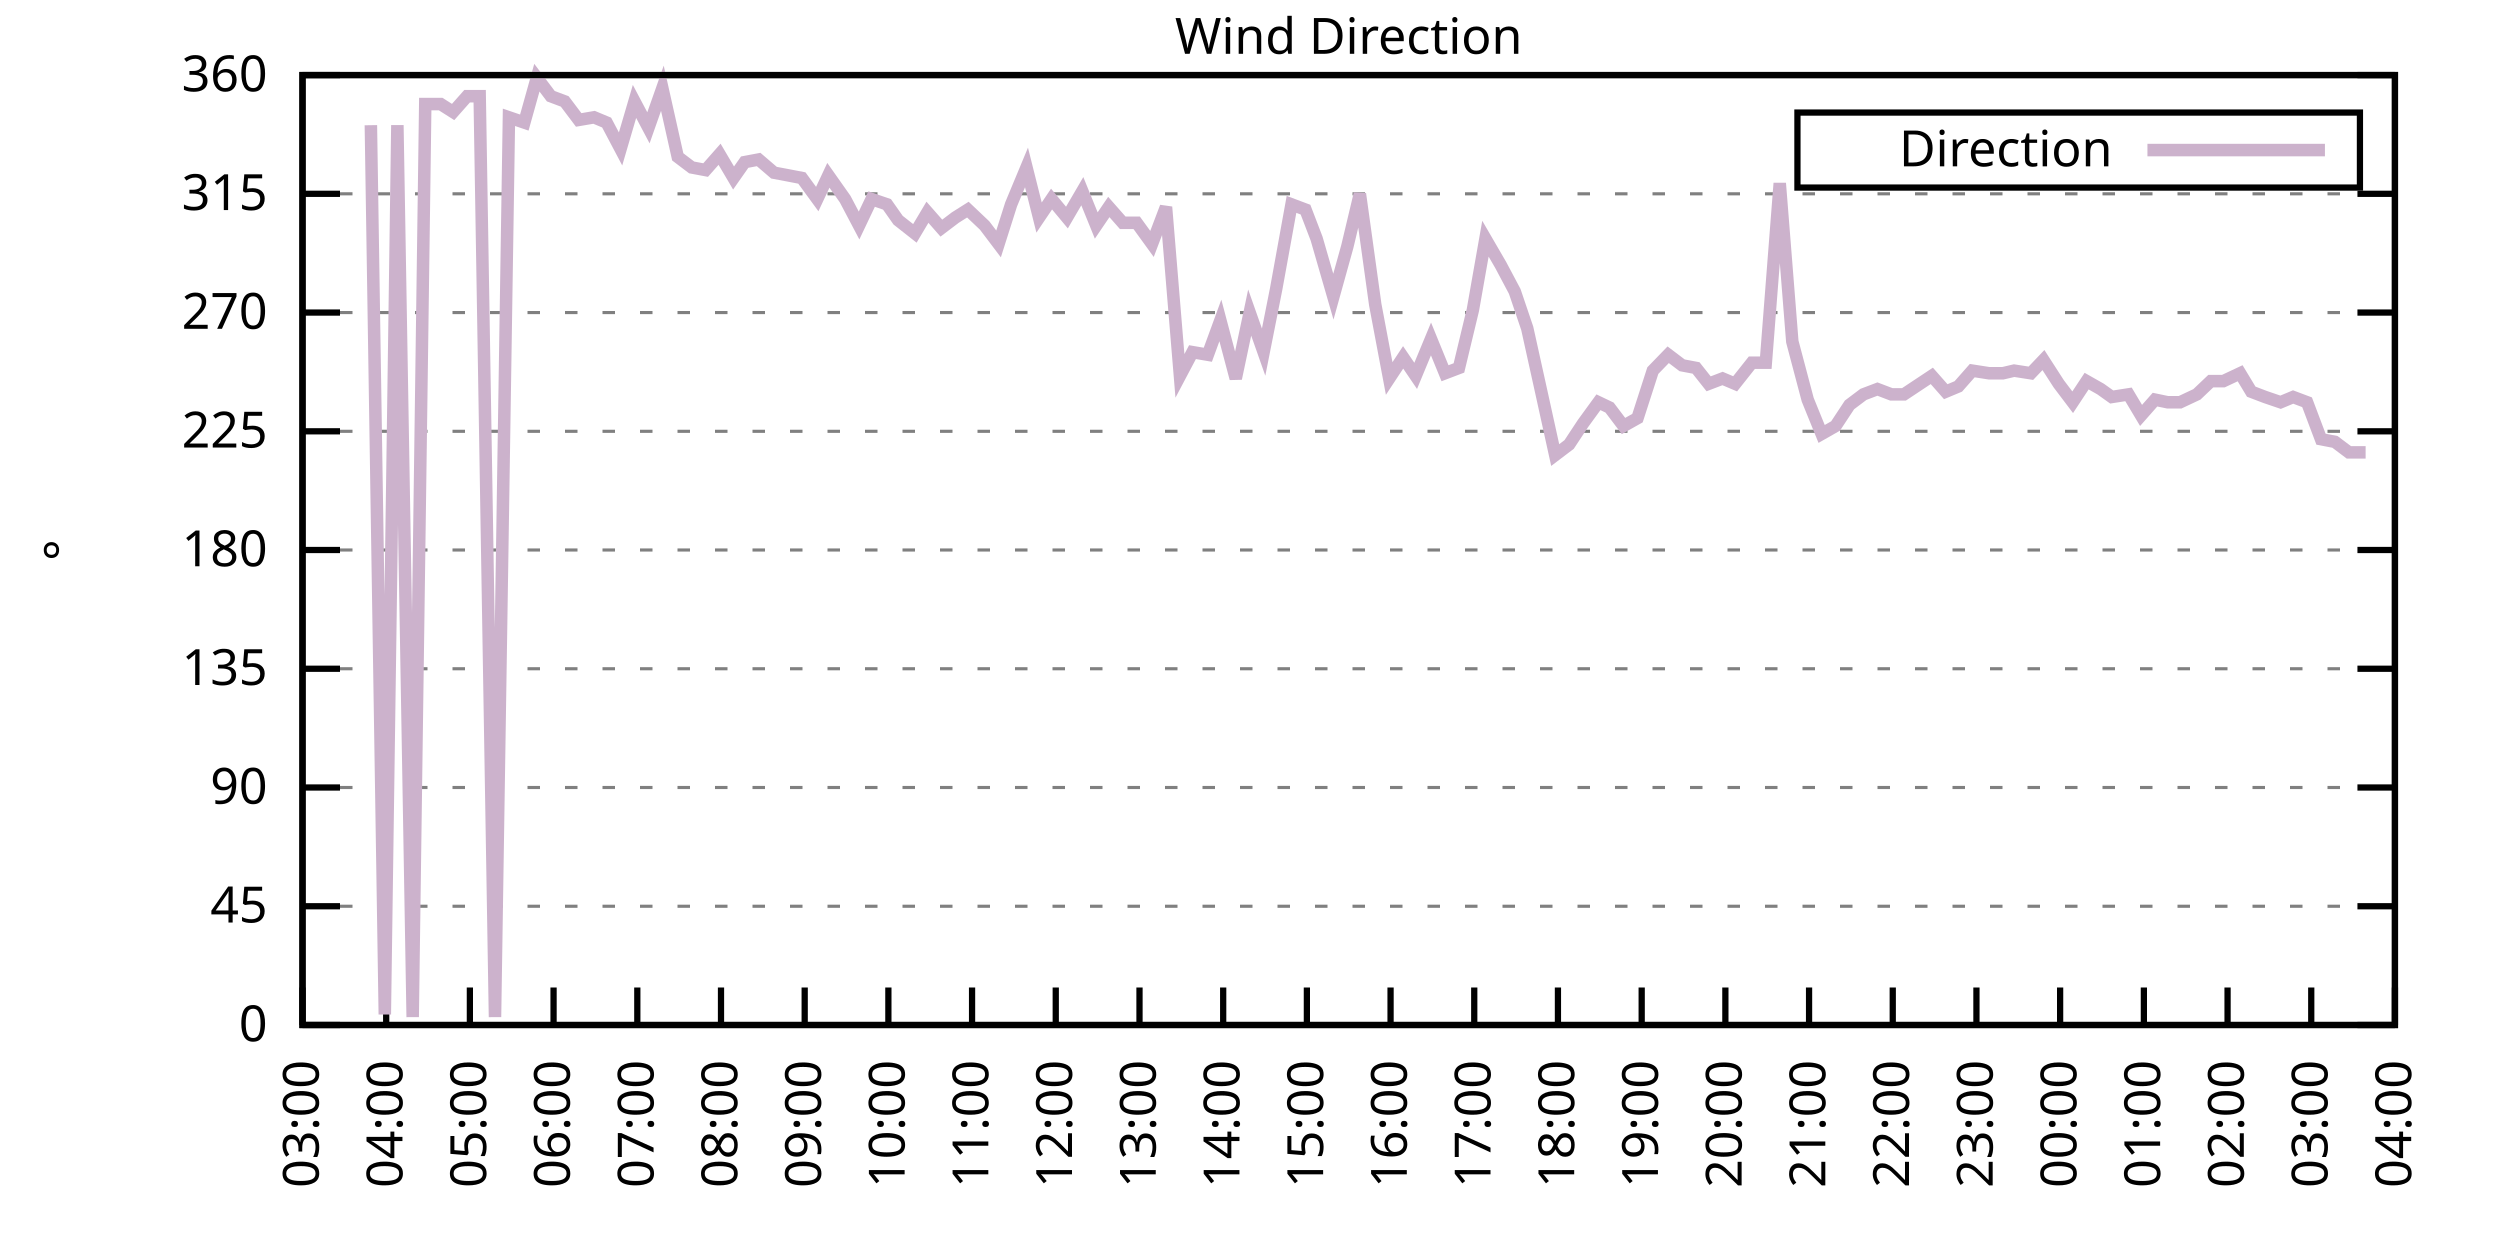
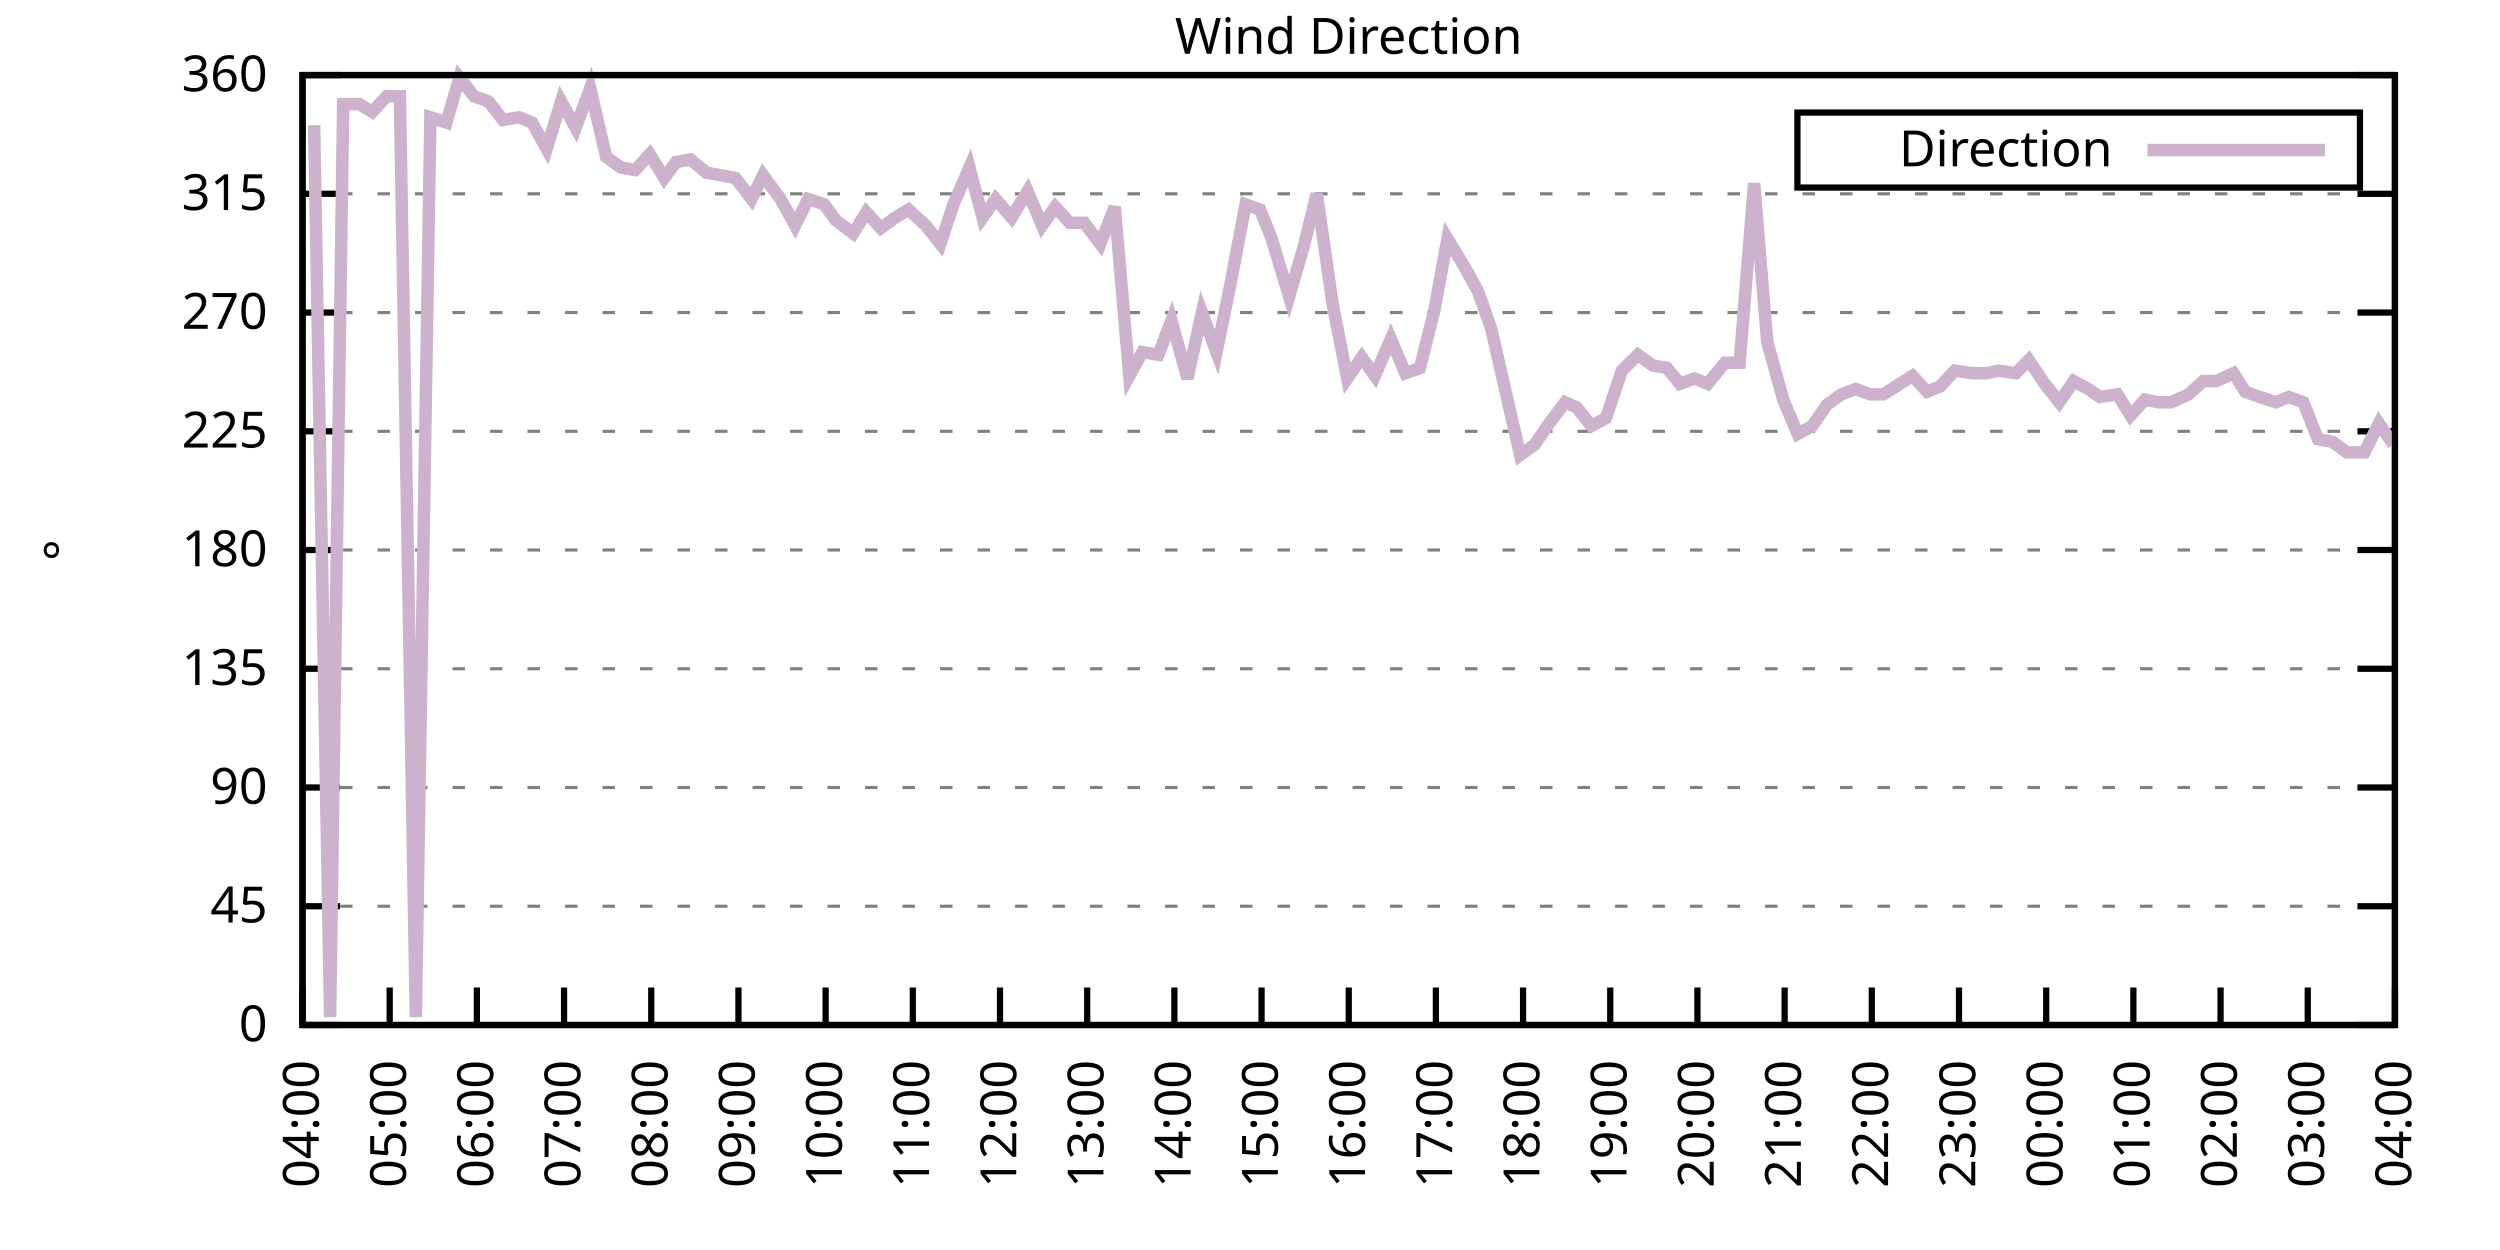
<svg xmlns="http://www.w3.org/2000/svg" xmlns:xlink="http://www.w3.org/1999/xlink" width="400" height="200" viewBox="0 0 400 200">
  <g id="gnuplot_canvas">
    <rect x="0" y="0" width="400" height="200" fill="none" />
    <defs>
      <circle id="gpDot" r="0.5" stroke-width="0.5" stroke="currentColor" />
      <path id="gpPt0" stroke-width="0.333" stroke="currentColor" d="M-1,0 h2 M0,-1 v2" />
      <path id="gpPt1" stroke-width="0.333" stroke="currentColor" d="M-1,-1 L1,1 M1,-1 L-1,1" />
      <path id="gpPt2" stroke-width="0.333" stroke="currentColor" d="M-1,0 L1,0 M0,-1 L0,1 M-1,-1 L1,1 M-1,1 L1,-1" />
      <rect id="gpPt3" stroke-width="0.333" stroke="currentColor" x="-1" y="-1" width="2" height="2" />
      <rect id="gpPt4" stroke-width="0.333" stroke="currentColor" fill="currentColor" x="-1" y="-1" width="2" height="2" />
      <circle id="gpPt5" stroke-width="0.333" stroke="currentColor" cx="0" cy="0" r="1" />
      <use xlink:href="#gpPt5" id="gpPt6" fill="currentColor" stroke="none" />
      <path id="gpPt7" stroke-width="0.333" stroke="currentColor" d="M0,-1.33 L-1.33,0.67 L1.33,0.67 z" />
      <use xlink:href="#gpPt7" id="gpPt8" fill="currentColor" stroke="none" />
      <use xlink:href="#gpPt7" id="gpPt9" stroke="currentColor" transform="rotate(180)" />
      <use xlink:href="#gpPt9" id="gpPt10" fill="currentColor" stroke="none" />
      <use xlink:href="#gpPt3" id="gpPt11" stroke="currentColor" transform="rotate(45)" />
      <use xlink:href="#gpPt11" id="gpPt12" fill="currentColor" stroke="none" />
      <path id="gpPt13" stroke-width="0.333" stroke="currentColor" d="M0,1.330 L1.265,0.411 L0.782,-1.067 L-0.782,-1.076 L-1.265,0.411 z" />
      <use xlink:href="#gpPt13" id="gpPt14" fill="currentColor" stroke="none" />
      <filter id="textbox" filterUnits="objectBoundingBox" x="0" y="0" height="1" width="1">
        <feFlood flood-color="white" flood-opacity="1" result="bgnd" />
        <feComposite in="SourceGraphic" in2="bgnd" operator="atop" />
      </filter>
      <filter id="greybox" filterUnits="objectBoundingBox" x="0" y="0" height="1" width="1">
        <feFlood flood-color="lightgrey" flood-opacity="1" result="grey" />
        <feComposite in="SourceGraphic" in2="grey" operator="atop" />
      </filter>
    </defs>
    <g fill="none" color="white" stroke="currentColor" stroke-width="1.00" stroke-linecap="butt" stroke-linejoin="miter">
</g>
    <g fill="none" color="black" stroke="currentColor" stroke-width="1.00" stroke-linecap="butt" stroke-linejoin="miter">
      <g stroke="none" shape-rendering="crispEdges">
        <polygon fill="rgb(255, 255, 255)" points="48.40,164.00 383.18,164.00 383.18,12.02 48.40,12.02 " />
      </g>
    </g>
    <g fill="none" color="black" stroke="currentColor" stroke-width="1.00" stroke-linecap="butt" stroke-linejoin="miter">
</g>
    <g fill="none" color="black" stroke="black" stroke-width="0.50" stroke-linecap="butt" stroke-linejoin="miter">
</g>
    <g fill="none" color="gray" stroke="currentColor" stroke-width="0.50" stroke-linecap="butt" stroke-linejoin="miter">
      <path stroke="gray" stroke-dasharray="2,4" class="gridline" d="M48.40,164.00 L383.19,164.00  " />
    </g>
    <g fill="none" color="gray" stroke="gray" stroke-width="1.00" stroke-linecap="butt" stroke-linejoin="miter">
</g>
    <g fill="none" color="black" stroke="currentColor" stroke-width="1.00" stroke-linecap="butt" stroke-linejoin="miter">
      <path stroke="black" d="M48.40,164.00 L54.40,164.00 M383.19,164.00 L377.19,164.00  " />
      <g transform="translate(42.80,166.60)" stroke="none" fill="black" font-family="Sans" font-size="8.00" text-anchor="end">
        <text>
          <tspan font-family="Sans"> 0</tspan>
        </text>
      </g>
    </g>
    <g fill="none" color="black" stroke="currentColor" stroke-width="1.00" stroke-linecap="butt" stroke-linejoin="miter">
</g>
    <g fill="none" color="black" stroke="black" stroke-width="0.50" stroke-linecap="butt" stroke-linejoin="miter">
</g>
    <g fill="none" color="gray" stroke="currentColor" stroke-width="0.50" stroke-linecap="butt" stroke-linejoin="miter">
      <path stroke="gray" stroke-dasharray="2,4" class="gridline" d="M48.40,145.00 L383.19,145.00  " />
    </g>
    <g fill="none" color="gray" stroke="gray" stroke-width="1.00" stroke-linecap="butt" stroke-linejoin="miter">
</g>
    <g fill="none" color="black" stroke="currentColor" stroke-width="1.00" stroke-linecap="butt" stroke-linejoin="miter">
      <path stroke="black" d="M48.40,145.00 L54.40,145.00 M383.19,145.00 L377.19,145.00  " />
      <g transform="translate(42.80,147.60)" stroke="none" fill="black" font-family="Sans" font-size="8.00" text-anchor="end">
        <text>
          <tspan font-family="Sans"> 45</tspan>
        </text>
      </g>
    </g>
    <g fill="none" color="black" stroke="currentColor" stroke-width="1.00" stroke-linecap="butt" stroke-linejoin="miter">
</g>
    <g fill="none" color="black" stroke="black" stroke-width="0.50" stroke-linecap="butt" stroke-linejoin="miter">
</g>
    <g fill="none" color="gray" stroke="currentColor" stroke-width="0.50" stroke-linecap="butt" stroke-linejoin="miter">
      <path stroke="gray" stroke-dasharray="2,4" class="gridline" d="M48.40,126.00 L383.19,126.00  " />
    </g>
    <g fill="none" color="gray" stroke="gray" stroke-width="1.00" stroke-linecap="butt" stroke-linejoin="miter">
</g>
    <g fill="none" color="black" stroke="currentColor" stroke-width="1.00" stroke-linecap="butt" stroke-linejoin="miter">
      <path stroke="black" d="M48.40,126.00 L54.40,126.00 M383.19,126.00 L377.19,126.00  " />
      <g transform="translate(42.80,128.60)" stroke="none" fill="black" font-family="Sans" font-size="8.00" text-anchor="end">
        <text>
          <tspan font-family="Sans"> 90</tspan>
        </text>
      </g>
    </g>
    <g fill="none" color="black" stroke="currentColor" stroke-width="1.00" stroke-linecap="butt" stroke-linejoin="miter">
</g>
    <g fill="none" color="black" stroke="black" stroke-width="0.50" stroke-linecap="butt" stroke-linejoin="miter">
</g>
    <g fill="none" color="gray" stroke="currentColor" stroke-width="0.50" stroke-linecap="butt" stroke-linejoin="miter">
      <path stroke="gray" stroke-dasharray="2,4" class="gridline" d="M48.40,107.00 L383.19,107.00  " />
    </g>
    <g fill="none" color="gray" stroke="gray" stroke-width="1.00" stroke-linecap="butt" stroke-linejoin="miter">
</g>
    <g fill="none" color="black" stroke="currentColor" stroke-width="1.00" stroke-linecap="butt" stroke-linejoin="miter">
      <path stroke="black" d="M48.40,107.00 L54.40,107.00 M383.19,107.00 L377.19,107.00  " />
      <g transform="translate(42.80,109.60)" stroke="none" fill="black" font-family="Sans" font-size="8.00" text-anchor="end">
        <text>
          <tspan font-family="Sans"> 135</tspan>
        </text>
      </g>
    </g>
    <g fill="none" color="black" stroke="currentColor" stroke-width="1.00" stroke-linecap="butt" stroke-linejoin="miter">
</g>
    <g fill="none" color="black" stroke="black" stroke-width="0.50" stroke-linecap="butt" stroke-linejoin="miter">
</g>
    <g fill="none" color="gray" stroke="currentColor" stroke-width="0.50" stroke-linecap="butt" stroke-linejoin="miter">
      <path stroke="gray" stroke-dasharray="2,4" class="gridline" d="M48.40,88.00 L383.19,88.00  " />
    </g>
    <g fill="none" color="gray" stroke="gray" stroke-width="1.00" stroke-linecap="butt" stroke-linejoin="miter">
</g>
    <g fill="none" color="black" stroke="currentColor" stroke-width="1.00" stroke-linecap="butt" stroke-linejoin="miter">
      <path stroke="black" d="M48.40,88.00 L54.40,88.00 M383.19,88.00 L377.19,88.00  " />
      <g transform="translate(42.80,90.60)" stroke="none" fill="black" font-family="Sans" font-size="8.00" text-anchor="end">
        <text>
          <tspan font-family="Sans"> 180</tspan>
        </text>
      </g>
    </g>
    <g fill="none" color="black" stroke="currentColor" stroke-width="1.00" stroke-linecap="butt" stroke-linejoin="miter">
</g>
    <g fill="none" color="black" stroke="black" stroke-width="0.50" stroke-linecap="butt" stroke-linejoin="miter">
</g>
    <g fill="none" color="gray" stroke="currentColor" stroke-width="0.50" stroke-linecap="butt" stroke-linejoin="miter">
      <path stroke="gray" stroke-dasharray="2,4" class="gridline" d="M48.40,69.01 L383.19,69.01  " />
    </g>
    <g fill="none" color="gray" stroke="gray" stroke-width="1.00" stroke-linecap="butt" stroke-linejoin="miter">
</g>
    <g fill="none" color="black" stroke="currentColor" stroke-width="1.00" stroke-linecap="butt" stroke-linejoin="miter">
      <path stroke="black" d="M48.40,69.01 L54.40,69.01 M383.19,69.01 L377.19,69.01  " />
      <g transform="translate(42.80,71.61)" stroke="none" fill="black" font-family="Sans" font-size="8.00" text-anchor="end">
        <text>
          <tspan font-family="Sans"> 225</tspan>
        </text>
      </g>
    </g>
    <g fill="none" color="black" stroke="currentColor" stroke-width="1.00" stroke-linecap="butt" stroke-linejoin="miter">
</g>
    <g fill="none" color="black" stroke="black" stroke-width="0.50" stroke-linecap="butt" stroke-linejoin="miter">
</g>
    <g fill="none" color="gray" stroke="currentColor" stroke-width="0.50" stroke-linecap="butt" stroke-linejoin="miter">
      <path stroke="gray" stroke-dasharray="2,4" class="gridline" d="M48.40,50.01 L383.19,50.01  " />
    </g>
    <g fill="none" color="gray" stroke="gray" stroke-width="1.00" stroke-linecap="butt" stroke-linejoin="miter">
</g>
    <g fill="none" color="black" stroke="currentColor" stroke-width="1.00" stroke-linecap="butt" stroke-linejoin="miter">
      <path stroke="black" d="M48.40,50.01 L54.40,50.01 M383.19,50.01 L377.19,50.01  " />
      <g transform="translate(42.80,52.61)" stroke="none" fill="black" font-family="Sans" font-size="8.00" text-anchor="end">
        <text>
          <tspan font-family="Sans"> 270</tspan>
        </text>
      </g>
    </g>
    <g fill="none" color="black" stroke="currentColor" stroke-width="1.00" stroke-linecap="butt" stroke-linejoin="miter">
</g>
    <g fill="none" color="black" stroke="black" stroke-width="0.50" stroke-linecap="butt" stroke-linejoin="miter">
</g>
    <g fill="none" color="gray" stroke="currentColor" stroke-width="0.50" stroke-linecap="butt" stroke-linejoin="miter">
      <path stroke="gray" stroke-dasharray="2,4" class="gridline" d="M48.40,31.01 L383.19,31.01  " />
    </g>
    <g fill="none" color="gray" stroke="gray" stroke-width="1.00" stroke-linecap="butt" stroke-linejoin="miter">
</g>
    <g fill="none" color="black" stroke="currentColor" stroke-width="1.00" stroke-linecap="butt" stroke-linejoin="miter">
      <path stroke="black" d="M48.40,31.01 L54.40,31.01 M383.19,31.01 L377.19,31.01  " />
      <g transform="translate(42.80,33.61)" stroke="none" fill="black" font-family="Sans" font-size="8.00" text-anchor="end">
        <text>
          <tspan font-family="Sans"> 315</tspan>
        </text>
      </g>
    </g>
    <g fill="none" color="black" stroke="currentColor" stroke-width="1.00" stroke-linecap="butt" stroke-linejoin="miter">
</g>
    <g fill="none" color="black" stroke="black" stroke-width="0.50" stroke-linecap="butt" stroke-linejoin="miter">
</g>
    <g fill="none" color="gray" stroke="currentColor" stroke-width="0.50" stroke-linecap="butt" stroke-linejoin="miter">
      <path stroke="gray" stroke-dasharray="2,4" class="gridline" d="M48.40,12.01 L383.19,12.01  " />
    </g>
    <g fill="none" color="gray" stroke="gray" stroke-width="1.00" stroke-linecap="butt" stroke-linejoin="miter">
</g>
    <g fill="none" color="black" stroke="currentColor" stroke-width="1.00" stroke-linecap="butt" stroke-linejoin="miter">
      <path stroke="black" d="M48.40,12.01 L54.40,12.01 M383.19,12.01 L377.19,12.01  " />
      <g transform="translate(42.80,14.61)" stroke="none" fill="black" font-family="Sans" font-size="8.00" text-anchor="end">
        <text>
          <tspan font-family="Sans"> 360</tspan>
        </text>
      </g>
    </g>
    <g fill="none" color="black" stroke="currentColor" stroke-width="1.00" stroke-linecap="butt" stroke-linejoin="miter">
      <path stroke="black" d="M48.40,164.00 L48.40,158.00  " />
      <g transform="translate(51.00,169.60) rotate(270.00)" stroke="none" fill="black" font-family="Sans" font-size="8.00" text-anchor="end">
        <text>
-           <tspan font-family="Sans">03:00</tspan>
-         </text>
-       </g>
-     </g>
-     <g fill="none" color="black" stroke="currentColor" stroke-width="1.00" stroke-linecap="butt" stroke-linejoin="miter">
-       <path stroke="black" d="M61.79,164.00 L61.79,158.00  " />
-       <g transform="translate(64.39,169.60) rotate(270.00)" stroke="none" fill="black" font-family="Sans" font-size="8.00" text-anchor="end">
-         <text>
          <tspan font-family="Sans">04:00</tspan>
        </text>
      </g>
    </g>
    <g fill="none" color="black" stroke="currentColor" stroke-width="1.00" stroke-linecap="butt" stroke-linejoin="miter">
-       <path stroke="black" d="M75.18,164.00 L75.18,158.00  " />
-       <g transform="translate(77.78,169.60) rotate(270.00)" stroke="none" fill="black" font-family="Sans" font-size="8.00" text-anchor="end">
+       <path stroke="black" d="M62.35,164.00 L62.35,158.00  " />
+       <g transform="translate(64.95,169.60) rotate(270.00)" stroke="none" fill="black" font-family="Sans" font-size="8.00" text-anchor="end">
        <text>
          <tspan font-family="Sans">05:00</tspan>
        </text>
      </g>
    </g>
    <g fill="none" color="black" stroke="currentColor" stroke-width="1.00" stroke-linecap="butt" stroke-linejoin="miter">
-       <path stroke="black" d="M88.57,164.00 L88.57,158.00  " />
-       <g transform="translate(91.17,169.60) rotate(270.00)" stroke="none" fill="black" font-family="Sans" font-size="8.00" text-anchor="end">
+       <path stroke="black" d="M76.30,164.00 L76.30,158.00  " />
+       <g transform="translate(78.90,169.60) rotate(270.00)" stroke="none" fill="black" font-family="Sans" font-size="8.00" text-anchor="end">
        <text>
          <tspan font-family="Sans">06:00</tspan>
        </text>
      </g>
    </g>
    <g fill="none" color="black" stroke="currentColor" stroke-width="1.00" stroke-linecap="butt" stroke-linejoin="miter">
-       <path stroke="black" d="M101.97,164.00 L101.97,158.00  " />
-       <g transform="translate(104.57,169.60) rotate(270.00)" stroke="none" fill="black" font-family="Sans" font-size="8.00" text-anchor="end">
+       <path stroke="black" d="M90.25,164.00 L90.25,158.00  " />
+       <g transform="translate(92.85,169.60) rotate(270.00)" stroke="none" fill="black" font-family="Sans" font-size="8.00" text-anchor="end">
        <text>
          <tspan font-family="Sans">07:00</tspan>
        </text>
      </g>
    </g>
    <g fill="none" color="black" stroke="currentColor" stroke-width="1.00" stroke-linecap="butt" stroke-linejoin="miter">
-       <path stroke="black" d="M115.36,164.00 L115.36,158.00  " />
-       <g transform="translate(117.96,169.60) rotate(270.00)" stroke="none" fill="black" font-family="Sans" font-size="8.00" text-anchor="end">
+       <path stroke="black" d="M104.20,164.00 L104.20,158.00  " />
+       <g transform="translate(106.80,169.60) rotate(270.00)" stroke="none" fill="black" font-family="Sans" font-size="8.00" text-anchor="end">
        <text>
          <tspan font-family="Sans">08:00</tspan>
        </text>
      </g>
    </g>
    <g fill="none" color="black" stroke="currentColor" stroke-width="1.00" stroke-linecap="butt" stroke-linejoin="miter">
-       <path stroke="black" d="M128.75,164.00 L128.75,158.00  " />
-       <g transform="translate(131.35,169.60) rotate(270.00)" stroke="none" fill="black" font-family="Sans" font-size="8.00" text-anchor="end">
+       <path stroke="black" d="M118.15,164.00 L118.15,158.00  " />
+       <g transform="translate(120.75,169.60) rotate(270.00)" stroke="none" fill="black" font-family="Sans" font-size="8.00" text-anchor="end">
        <text>
          <tspan font-family="Sans">09:00</tspan>
        </text>
      </g>
    </g>
    <g fill="none" color="black" stroke="currentColor" stroke-width="1.00" stroke-linecap="butt" stroke-linejoin="miter">
-       <path stroke="black" d="M142.14,164.00 L142.14,158.00  " />
-       <g transform="translate(144.74,169.60) rotate(270.00)" stroke="none" fill="black" font-family="Sans" font-size="8.00" text-anchor="end">
+       <path stroke="black" d="M132.10,164.00 L132.10,158.00  " />
+       <g transform="translate(134.70,169.60) rotate(270.00)" stroke="none" fill="black" font-family="Sans" font-size="8.00" text-anchor="end">
        <text>
          <tspan font-family="Sans">10:00</tspan>
        </text>
      </g>
    </g>
    <g fill="none" color="black" stroke="currentColor" stroke-width="1.00" stroke-linecap="butt" stroke-linejoin="miter">
-       <path stroke="black" d="M155.53,164.00 L155.53,158.00  " />
-       <g transform="translate(158.13,169.60) rotate(270.00)" stroke="none" fill="black" font-family="Sans" font-size="8.00" text-anchor="end">
+       <path stroke="black" d="M146.05,164.00 L146.05,158.00  " />
+       <g transform="translate(148.65,169.60) rotate(270.00)" stroke="none" fill="black" font-family="Sans" font-size="8.00" text-anchor="end">
        <text>
          <tspan font-family="Sans">11:00</tspan>
        </text>
      </g>
    </g>
    <g fill="none" color="black" stroke="currentColor" stroke-width="1.00" stroke-linecap="butt" stroke-linejoin="miter">
-       <path stroke="black" d="M168.92,164.00 L168.92,158.00  " />
-       <g transform="translate(171.52,169.60) rotate(270.00)" stroke="none" fill="black" font-family="Sans" font-size="8.00" text-anchor="end">
+       <path stroke="black" d="M160.00,164.00 L160.00,158.00  " />
+       <g transform="translate(162.60,169.60) rotate(270.00)" stroke="none" fill="black" font-family="Sans" font-size="8.00" text-anchor="end">
        <text>
          <tspan font-family="Sans">12:00</tspan>
        </text>
      </g>
    </g>
    <g fill="none" color="black" stroke="currentColor" stroke-width="1.00" stroke-linecap="butt" stroke-linejoin="miter">
-       <path stroke="black" d="M182.32,164.00 L182.32,158.00  " />
-       <g transform="translate(184.92,169.60) rotate(270.00)" stroke="none" fill="black" font-family="Sans" font-size="8.00" text-anchor="end">
+       <path stroke="black" d="M173.95,164.00 L173.95,158.00  " />
+       <g transform="translate(176.55,169.60) rotate(270.00)" stroke="none" fill="black" font-family="Sans" font-size="8.00" text-anchor="end">
        <text>
          <tspan font-family="Sans">13:00</tspan>
        </text>
      </g>
    </g>
    <g fill="none" color="black" stroke="currentColor" stroke-width="1.00" stroke-linecap="butt" stroke-linejoin="miter">
-       <path stroke="black" d="M195.71,164.00 L195.71,158.00  " />
-       <g transform="translate(198.31,169.60) rotate(270.00)" stroke="none" fill="black" font-family="Sans" font-size="8.00" text-anchor="end">
+       <path stroke="black" d="M187.90,164.00 L187.90,158.00  " />
+       <g transform="translate(190.50,169.60) rotate(270.00)" stroke="none" fill="black" font-family="Sans" font-size="8.00" text-anchor="end">
        <text>
          <tspan font-family="Sans">14:00</tspan>
        </text>
      </g>
    </g>
    <g fill="none" color="black" stroke="currentColor" stroke-width="1.00" stroke-linecap="butt" stroke-linejoin="miter">
-       <path stroke="black" d="M209.10,164.00 L209.10,158.00  " />
-       <g transform="translate(211.70,169.60) rotate(270.00)" stroke="none" fill="black" font-family="Sans" font-size="8.00" text-anchor="end">
+       <path stroke="black" d="M201.85,164.00 L201.85,158.00  " />
+       <g transform="translate(204.45,169.60) rotate(270.00)" stroke="none" fill="black" font-family="Sans" font-size="8.00" text-anchor="end">
        <text>
          <tspan font-family="Sans">15:00</tspan>
        </text>
      </g>
    </g>
    <g fill="none" color="black" stroke="currentColor" stroke-width="1.00" stroke-linecap="butt" stroke-linejoin="miter">
-       <path stroke="black" d="M222.49,164.00 L222.49,158.00  " />
-       <g transform="translate(225.09,169.60) rotate(270.00)" stroke="none" fill="black" font-family="Sans" font-size="8.00" text-anchor="end">
+       <path stroke="black" d="M215.80,164.00 L215.80,158.00  " />
+       <g transform="translate(218.40,169.60) rotate(270.00)" stroke="none" fill="black" font-family="Sans" font-size="8.00" text-anchor="end">
        <text>
          <tspan font-family="Sans">16:00</tspan>
        </text>
      </g>
    </g>
    <g fill="none" color="black" stroke="currentColor" stroke-width="1.00" stroke-linecap="butt" stroke-linejoin="miter">
-       <path stroke="black" d="M235.88,164.00 L235.88,158.00  " />
-       <g transform="translate(238.48,169.60) rotate(270.00)" stroke="none" fill="black" font-family="Sans" font-size="8.00" text-anchor="end">
+       <path stroke="black" d="M229.74,164.00 L229.74,158.00  " />
+       <g transform="translate(232.34,169.60) rotate(270.00)" stroke="none" fill="black" font-family="Sans" font-size="8.00" text-anchor="end">
        <text>
          <tspan font-family="Sans">17:00</tspan>
        </text>
      </g>
    </g>
    <g fill="none" color="black" stroke="currentColor" stroke-width="1.00" stroke-linecap="butt" stroke-linejoin="miter">
-       <path stroke="black" d="M249.27,164.00 L249.27,158.00  " />
-       <g transform="translate(251.87,169.60) rotate(270.00)" stroke="none" fill="black" font-family="Sans" font-size="8.00" text-anchor="end">
+       <path stroke="black" d="M243.69,164.00 L243.69,158.00  " />
+       <g transform="translate(246.29,169.60) rotate(270.00)" stroke="none" fill="black" font-family="Sans" font-size="8.00" text-anchor="end">
        <text>
          <tspan font-family="Sans">18:00</tspan>
        </text>
      </g>
    </g>
    <g fill="none" color="black" stroke="currentColor" stroke-width="1.00" stroke-linecap="butt" stroke-linejoin="miter">
-       <path stroke="black" d="M262.67,164.00 L262.67,158.00  " />
-       <g transform="translate(265.27,169.60) rotate(270.00)" stroke="none" fill="black" font-family="Sans" font-size="8.00" text-anchor="end">
+       <path stroke="black" d="M257.64,164.00 L257.64,158.00  " />
+       <g transform="translate(260.24,169.60) rotate(270.00)" stroke="none" fill="black" font-family="Sans" font-size="8.00" text-anchor="end">
        <text>
          <tspan font-family="Sans">19:00</tspan>
        </text>
      </g>
    </g>
    <g fill="none" color="black" stroke="currentColor" stroke-width="1.00" stroke-linecap="butt" stroke-linejoin="miter">
-       <path stroke="black" d="M276.06,164.00 L276.06,158.00  " />
-       <g transform="translate(278.66,169.60) rotate(270.00)" stroke="none" fill="black" font-family="Sans" font-size="8.00" text-anchor="end">
+       <path stroke="black" d="M271.59,164.00 L271.59,158.00  " />
+       <g transform="translate(274.19,169.60) rotate(270.00)" stroke="none" fill="black" font-family="Sans" font-size="8.00" text-anchor="end">
        <text>
          <tspan font-family="Sans">20:00</tspan>
        </text>
      </g>
    </g>
    <g fill="none" color="black" stroke="currentColor" stroke-width="1.00" stroke-linecap="butt" stroke-linejoin="miter">
-       <path stroke="black" d="M289.45,164.00 L289.45,158.00  " />
-       <g transform="translate(292.05,169.60) rotate(270.00)" stroke="none" fill="black" font-family="Sans" font-size="8.00" text-anchor="end">
+       <path stroke="black" d="M285.54,164.00 L285.54,158.00  " />
+       <g transform="translate(288.14,169.60) rotate(270.00)" stroke="none" fill="black" font-family="Sans" font-size="8.00" text-anchor="end">
        <text>
          <tspan font-family="Sans">21:00</tspan>
        </text>
      </g>
    </g>
    <g fill="none" color="black" stroke="currentColor" stroke-width="1.00" stroke-linecap="butt" stroke-linejoin="miter">
-       <path stroke="black" d="M302.84,164.00 L302.84,158.00  " />
-       <g transform="translate(305.44,169.60) rotate(270.00)" stroke="none" fill="black" font-family="Sans" font-size="8.00" text-anchor="end">
+       <path stroke="black" d="M299.49,164.00 L299.49,158.00  " />
+       <g transform="translate(302.09,169.60) rotate(270.00)" stroke="none" fill="black" font-family="Sans" font-size="8.00" text-anchor="end">
        <text>
          <tspan font-family="Sans">22:00</tspan>
        </text>
      </g>
    </g>
    <g fill="none" color="black" stroke="currentColor" stroke-width="1.00" stroke-linecap="butt" stroke-linejoin="miter">
-       <path stroke="black" d="M316.23,164.00 L316.23,158.00  " />
-       <g transform="translate(318.83,169.60) rotate(270.00)" stroke="none" fill="black" font-family="Sans" font-size="8.00" text-anchor="end">
+       <path stroke="black" d="M313.44,164.00 L313.44,158.00  " />
+       <g transform="translate(316.04,169.60) rotate(270.00)" stroke="none" fill="black" font-family="Sans" font-size="8.00" text-anchor="end">
        <text>
          <tspan font-family="Sans">23:00</tspan>
        </text>
      </g>
    </g>
    <g fill="none" color="black" stroke="currentColor" stroke-width="1.00" stroke-linecap="butt" stroke-linejoin="miter">
-       <path stroke="black" d="M329.62,164.00 L329.62,158.00  " />
-       <g transform="translate(332.22,169.60) rotate(270.00)" stroke="none" fill="black" font-family="Sans" font-size="8.00" text-anchor="end">
+       <path stroke="black" d="M327.39,164.00 L327.39,158.00  " />
+       <g transform="translate(329.99,169.60) rotate(270.00)" stroke="none" fill="black" font-family="Sans" font-size="8.00" text-anchor="end">
        <text>
          <tspan font-family="Sans">00:00</tspan>
        </text>
      </g>
    </g>
    <g fill="none" color="black" stroke="currentColor" stroke-width="1.00" stroke-linecap="butt" stroke-linejoin="miter">
-       <path stroke="black" d="M343.02,164.00 L343.02,158.00  " />
-       <g transform="translate(345.62,169.60) rotate(270.00)" stroke="none" fill="black" font-family="Sans" font-size="8.00" text-anchor="end">
+       <path stroke="black" d="M341.34,164.00 L341.34,158.00  " />
+       <g transform="translate(343.94,169.60) rotate(270.00)" stroke="none" fill="black" font-family="Sans" font-size="8.00" text-anchor="end">
        <text>
          <tspan font-family="Sans">01:00</tspan>
        </text>
      </g>
    </g>
    <g fill="none" color="black" stroke="currentColor" stroke-width="1.00" stroke-linecap="butt" stroke-linejoin="miter">
-       <path stroke="black" d="M356.41,164.00 L356.41,158.00  " />
-       <g transform="translate(359.01,169.60) rotate(270.00)" stroke="none" fill="black" font-family="Sans" font-size="8.00" text-anchor="end">
+       <path stroke="black" d="M355.29,164.00 L355.29,158.00  " />
+       <g transform="translate(357.89,169.60) rotate(270.00)" stroke="none" fill="black" font-family="Sans" font-size="8.00" text-anchor="end">
        <text>
          <tspan font-family="Sans">02:00</tspan>
        </text>
      </g>
    </g>
    <g fill="none" color="black" stroke="currentColor" stroke-width="1.00" stroke-linecap="butt" stroke-linejoin="miter">
-       <path stroke="black" d="M369.80,164.00 L369.80,158.00  " />
-       <g transform="translate(372.40,169.60) rotate(270.00)" stroke="none" fill="black" font-family="Sans" font-size="8.00" text-anchor="end">
+       <path stroke="black" d="M369.24,164.00 L369.24,158.00  " />
+       <g transform="translate(371.84,169.60) rotate(270.00)" stroke="none" fill="black" font-family="Sans" font-size="8.00" text-anchor="end">
        <text>
          <tspan font-family="Sans">03:00</tspan>
        </text>
      </g>
    </g>
    <g fill="none" color="black" stroke="currentColor" stroke-width="1.00" stroke-linecap="butt" stroke-linejoin="miter">
      <path stroke="black" d="M383.19,164.00 L383.19,158.00  " />
      <g transform="translate(385.79,169.60) rotate(270.00)" stroke="none" fill="black" font-family="Sans" font-size="8.00" text-anchor="end">
        <text>
          <tspan font-family="Sans">04:00</tspan>
        </text>
      </g>
    </g>
    <g fill="none" color="black" stroke="currentColor" stroke-width="1.00" stroke-linecap="butt" stroke-linejoin="miter">
</g>
    <g fill="none" color="black" stroke="currentColor" stroke-width="1.00" stroke-linecap="butt" stroke-linejoin="miter">
      <path stroke="black" d="M48.40,12.01 L48.40,164.00 L383.19,164.00 L383.19,12.01 L48.40,12.01 Z  " />
    </g>
    <g fill="none" color="black" stroke="currentColor" stroke-width="1.00" stroke-linecap="butt" stroke-linejoin="miter">
</g>
    <g fill="none" color="black" stroke="currentColor" stroke-width="1.00" stroke-linecap="butt" stroke-linejoin="miter">
      <path stroke="black" d="M287.59,30.01 L287.59,18.01 L377.59,18.01 L377.59,30.01 L287.59,30.01 Z  " />
    </g>
    <g id="Wind_direction_plot_1">
      <g fill="none" color="white" stroke="black" stroke-width="2.00" stroke-linecap="butt" stroke-linejoin="miter">
</g>
      <g fill="none" color="black" stroke="currentColor" stroke-width="2.00" stroke-linecap="butt" stroke-linejoin="miter">
        <g transform="translate(337.99,26.61)" stroke="none" fill="black" font-family="Sans" font-size="8.00" text-anchor="end">
          <text>
            <tspan font-family="Sans">Direction</tspan>
          </text>
        </g>
      </g>
      <g fill="none" color="black" stroke="currentColor" stroke-width="2.00" stroke-linecap="butt" stroke-linejoin="miter">
-         <path stroke="rgb(204, 178, 204)" d="M343.59,24.01 L371.99,24.01 M59.34,20.03 L61.57,162.31 L63.58,20.03 L66.03,162.73 L68.04,16.65 L70.50,16.65   L72.50,17.92 L74.74,15.39 L76.75,15.39 L79.20,162.73 L81.43,18.77 L83.89,19.61 L85.90,12.43 L88.13,15.39   L90.36,16.23 L92.59,19.19 L95.05,18.77 L97.06,19.61 L99.29,23.83 L101.52,16.23 L103.75,20.45 L105.98,14.12   L108.44,25.10 L110.67,26.79 L112.90,27.21 L115.13,24.68 L117.37,28.48 L119.15,25.94 L121.38,25.52 L123.84,27.63   L126.07,28.05 L128.30,28.48 L130.76,31.85 L132.54,28.05 L135.22,31.85 L137.45,36.08 L139.46,31.85 L141.92,32.70   L143.70,35.23 L146.38,37.34 L148.39,33.96 L150.62,36.50 L152.85,34.81 L154.86,33.54 L157.54,36.08 L159.77,39.03   L161.78,32.70 L164.24,26.79 L166.25,34.81 L168.25,31.85 L170.71,34.81 L173.17,30.59 L175.40,36.08 L177.41,33.12   L179.64,35.65 L181.87,35.65 L184.32,39.03 L186.56,33.12 L188.79,60.14 L190.80,56.34 L193.25,56.76 L195.26,51.27   L197.72,60.56 L199.95,50.01 L202.18,56.34 L204.19,46.21 L206.64,32.70 L208.88,33.54 L210.66,38.19 L213.34,47.47   L215.57,39.45 L217.58,31.01 L220.04,48.74 L222.27,60.56 L224.50,57.18 L226.51,60.14 L228.96,54.23 L231.20,59.72   L233.43,58.87 L235.66,49.59 L237.67,38.19 L240.12,42.41 L242.36,46.63 L244.36,52.54 L246.60,62.67 L248.83,72.81   L251.06,71.12 L253.29,67.74 L255.75,64.36 L257.53,65.21 L259.76,68.16 L262.00,66.90 L264.45,59.30 L266.91,56.76   L269.14,58.45 L271.37,58.87 L273.38,61.41 L275.61,60.56 L277.62,61.41 L280.30,58.03 L282.53,58.03 L284.76,29.32   L286.77,54.65 L289.23,63.94 L291.46,69.43 L293.69,68.16 L295.92,64.78 L298.15,63.10 L300.39,62.25 L302.62,63.10   L304.63,63.10 L309.09,60.14 L311.32,62.67 L313.33,61.83 L315.56,59.30 L318.24,59.72 L320.47,59.72 L322.26,59.30   L324.94,59.72 L326.95,57.61 L329.40,61.41 L331.63,64.36 L333.86,60.98 L336.10,62.25 L337.88,63.52 L340.56,63.10   L342.57,66.47 L344.80,63.94 L346.81,64.36 L348.82,64.36 L351.50,63.10 L353.73,60.98 L355.74,60.98 L358.42,59.72   L360.20,62.67 L362.43,63.52 L364.89,64.36 L366.90,63.52 L369.13,64.36 L371.36,70.27 L373.59,70.70 L375.82,72.38   L378.50,72.38  " />
+         <path stroke="rgb(204, 178, 204)" d="M343.59,24.01 L371.99,24.01 M50.26,20.03 L52.82,162.73 L54.91,16.65 L57.47,16.65 L59.56,17.92 L61.88,15.39   L63.98,15.39 L66.53,162.73 L68.86,18.77 L71.42,19.61 L73.51,12.43 L75.83,15.39 L78.16,16.23 L80.48,19.19   L83.04,18.77 L85.13,19.61 L87.46,23.83 L89.78,16.23 L92.11,20.45 L94.43,14.12 L96.99,25.10 L99.32,26.79   L101.64,27.21 L103.97,24.68 L106.29,28.48 L108.15,25.94 L110.48,25.52 L113.03,27.63 L115.36,28.05 L117.68,28.48   L120.24,31.85 L122.10,28.05 L124.89,31.85 L127.22,36.08 L129.31,31.85 L131.87,32.70 L133.72,35.23 L136.51,37.34   L138.61,33.96 L140.93,36.50 L143.26,34.81 L145.35,33.54 L148.14,36.08 L150.46,39.03 L152.56,32.70 L155.11,26.79   L157.21,34.81 L159.30,31.85 L161.86,34.81 L164.41,30.59 L166.74,36.08 L168.83,33.12 L171.16,35.65 L173.48,35.65   L176.04,39.03 L178.36,33.12 L180.69,60.14 L182.78,56.34 L185.34,56.76 L187.43,51.27 L189.99,60.56 L192.31,50.01   L194.64,56.34 L196.73,46.21 L199.29,32.70 L201.61,33.54 L203.47,38.19 L206.26,47.47 L208.59,39.45 L210.68,31.01   L213.24,48.74 L215.56,60.56 L217.89,57.18 L219.98,60.14 L222.54,54.23 L224.86,59.72 L227.19,58.87 L229.51,49.59   L231.60,38.19 L234.16,42.41 L236.49,46.63 L238.58,52.54 L240.90,62.67 L243.23,72.81 L245.55,71.12 L247.88,67.74   L250.44,64.36 L252.30,65.21 L254.62,68.16 L256.95,66.90 L259.50,59.30 L262.06,56.76 L264.39,58.45 L266.71,58.87   L268.80,61.41 L271.13,60.56 L273.22,61.41 L276.01,58.03 L278.34,58.03 L280.66,29.32 L282.75,54.65 L285.31,63.94   L287.64,69.43 L289.96,68.16 L292.29,64.78 L294.61,63.10 L296.94,62.25 L299.26,63.10 L301.35,63.10 L306.00,60.14   L308.33,62.67 L310.42,61.83 L312.74,59.30 L315.53,59.72 L317.86,59.72 L319.72,59.30 L322.51,59.72 L324.60,57.61   L327.16,61.41 L329.48,64.36 L331.81,60.98 L334.13,62.25 L335.99,63.52 L338.78,63.10 L340.88,66.47 L343.20,63.94   L345.29,64.36 L347.39,64.36 L350.18,63.10 L352.50,60.98 L354.59,60.98 L357.38,59.72 L359.24,62.67 L361.57,63.52   L364.13,64.36 L366.22,63.52 L368.54,64.36 L370.87,70.27 L373.19,70.70 L375.52,72.38 L378.31,72.38 L380.63,67.74   L382.96,71.12  " />
      </g>
    </g>
    <g fill="none" color="black" stroke="currentColor" stroke-width="2.00" stroke-linecap="butt" stroke-linejoin="miter">
</g>
    <g fill="none" color="black" stroke="black" stroke-width="1.00" stroke-linecap="butt" stroke-linejoin="miter">
</g>
    <g fill="none" color="black" stroke="currentColor" stroke-width="1.00" stroke-linecap="butt" stroke-linejoin="miter">
      <path stroke="black" d="M48.40,12.01 L48.40,164.00 L383.19,164.00 L383.19,12.01 L48.40,12.01 Z  " />
      <g transform="translate(12.80,88.01) rotate(270.00)" stroke="none" fill="black" font-family="Sans" font-size="8.00" text-anchor="middle">
        <text>
          <tspan font-family="Sans">°</tspan>
        </text>
      </g>
    </g>
    <g fill="none" color="black" stroke="currentColor" stroke-width="1.00" stroke-linecap="butt" stroke-linejoin="miter">
</g>
    <g fill="none" color="black" stroke="currentColor" stroke-width="1.00" stroke-linecap="butt" stroke-linejoin="miter">
      <g transform="translate(215.79,8.61)" stroke="none" fill="black" font-family="Sans" font-size="8.00" text-anchor="middle">
        <text>
          <tspan font-family="Sans">Wind Direction</tspan>
        </text>
      </g>
    </g>
    <g fill="none" color="black" stroke="currentColor" stroke-width="1.00" stroke-linecap="butt" stroke-linejoin="miter">
</g>
  </g>
</svg>
